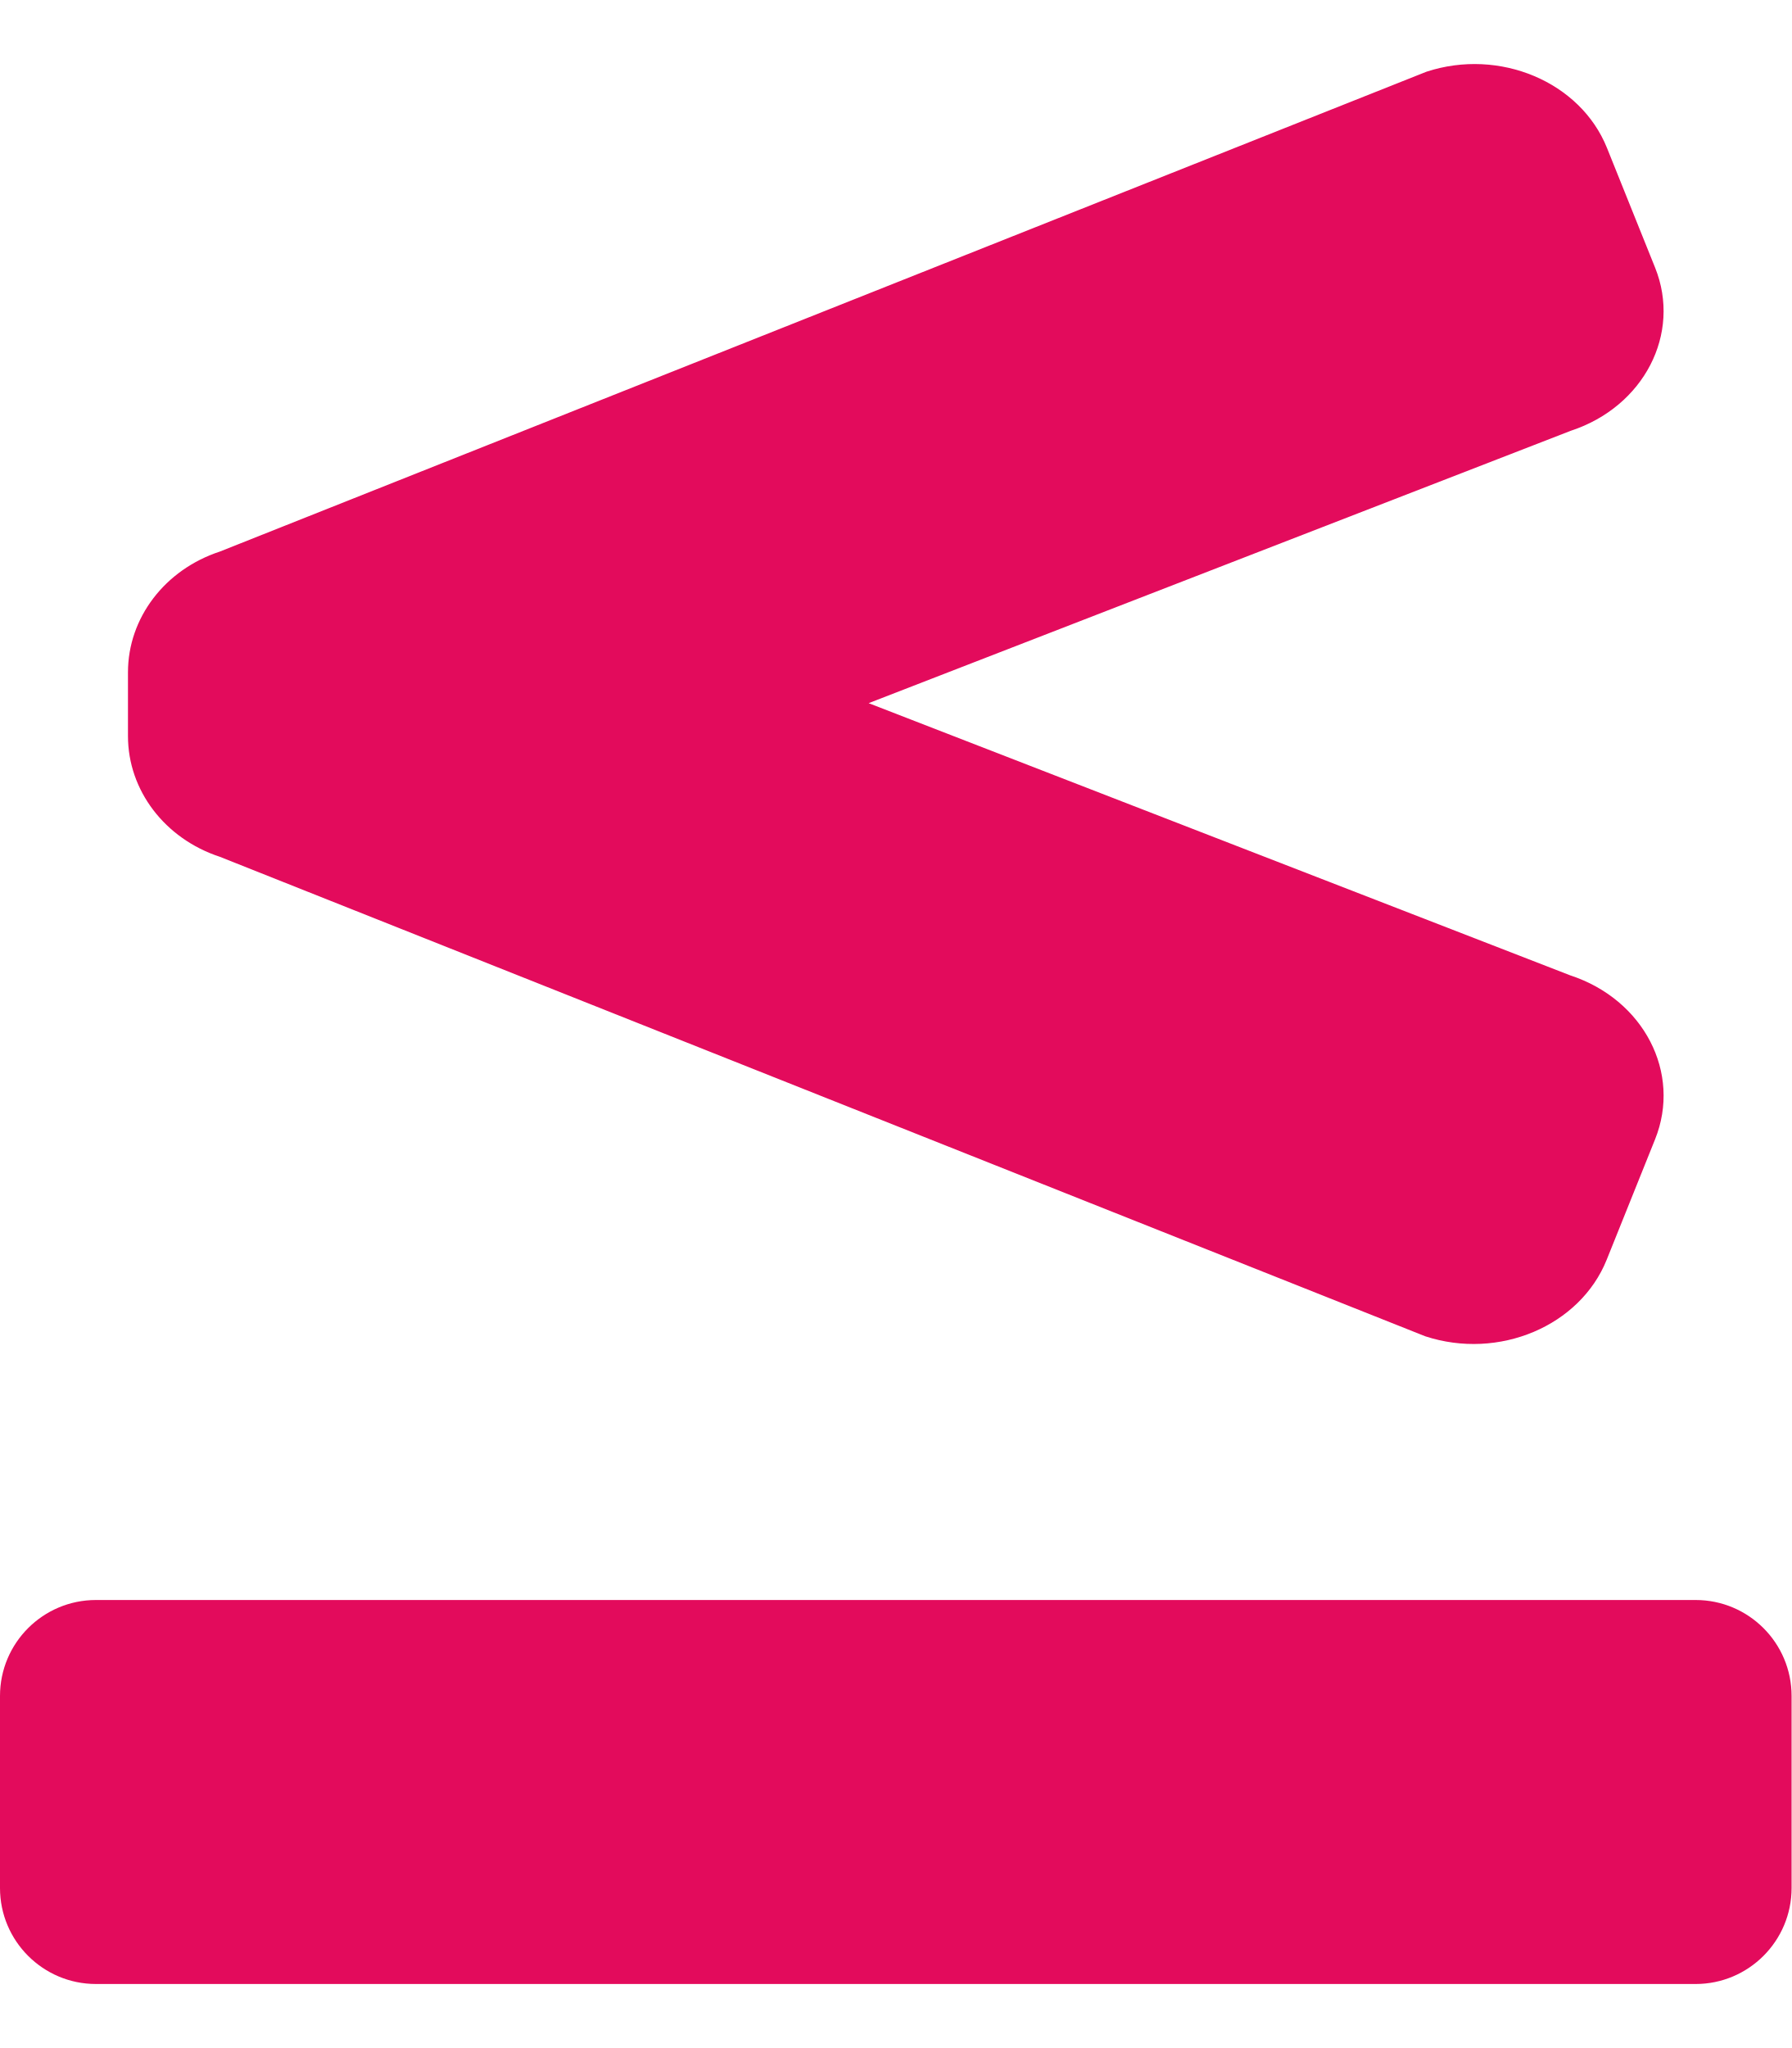
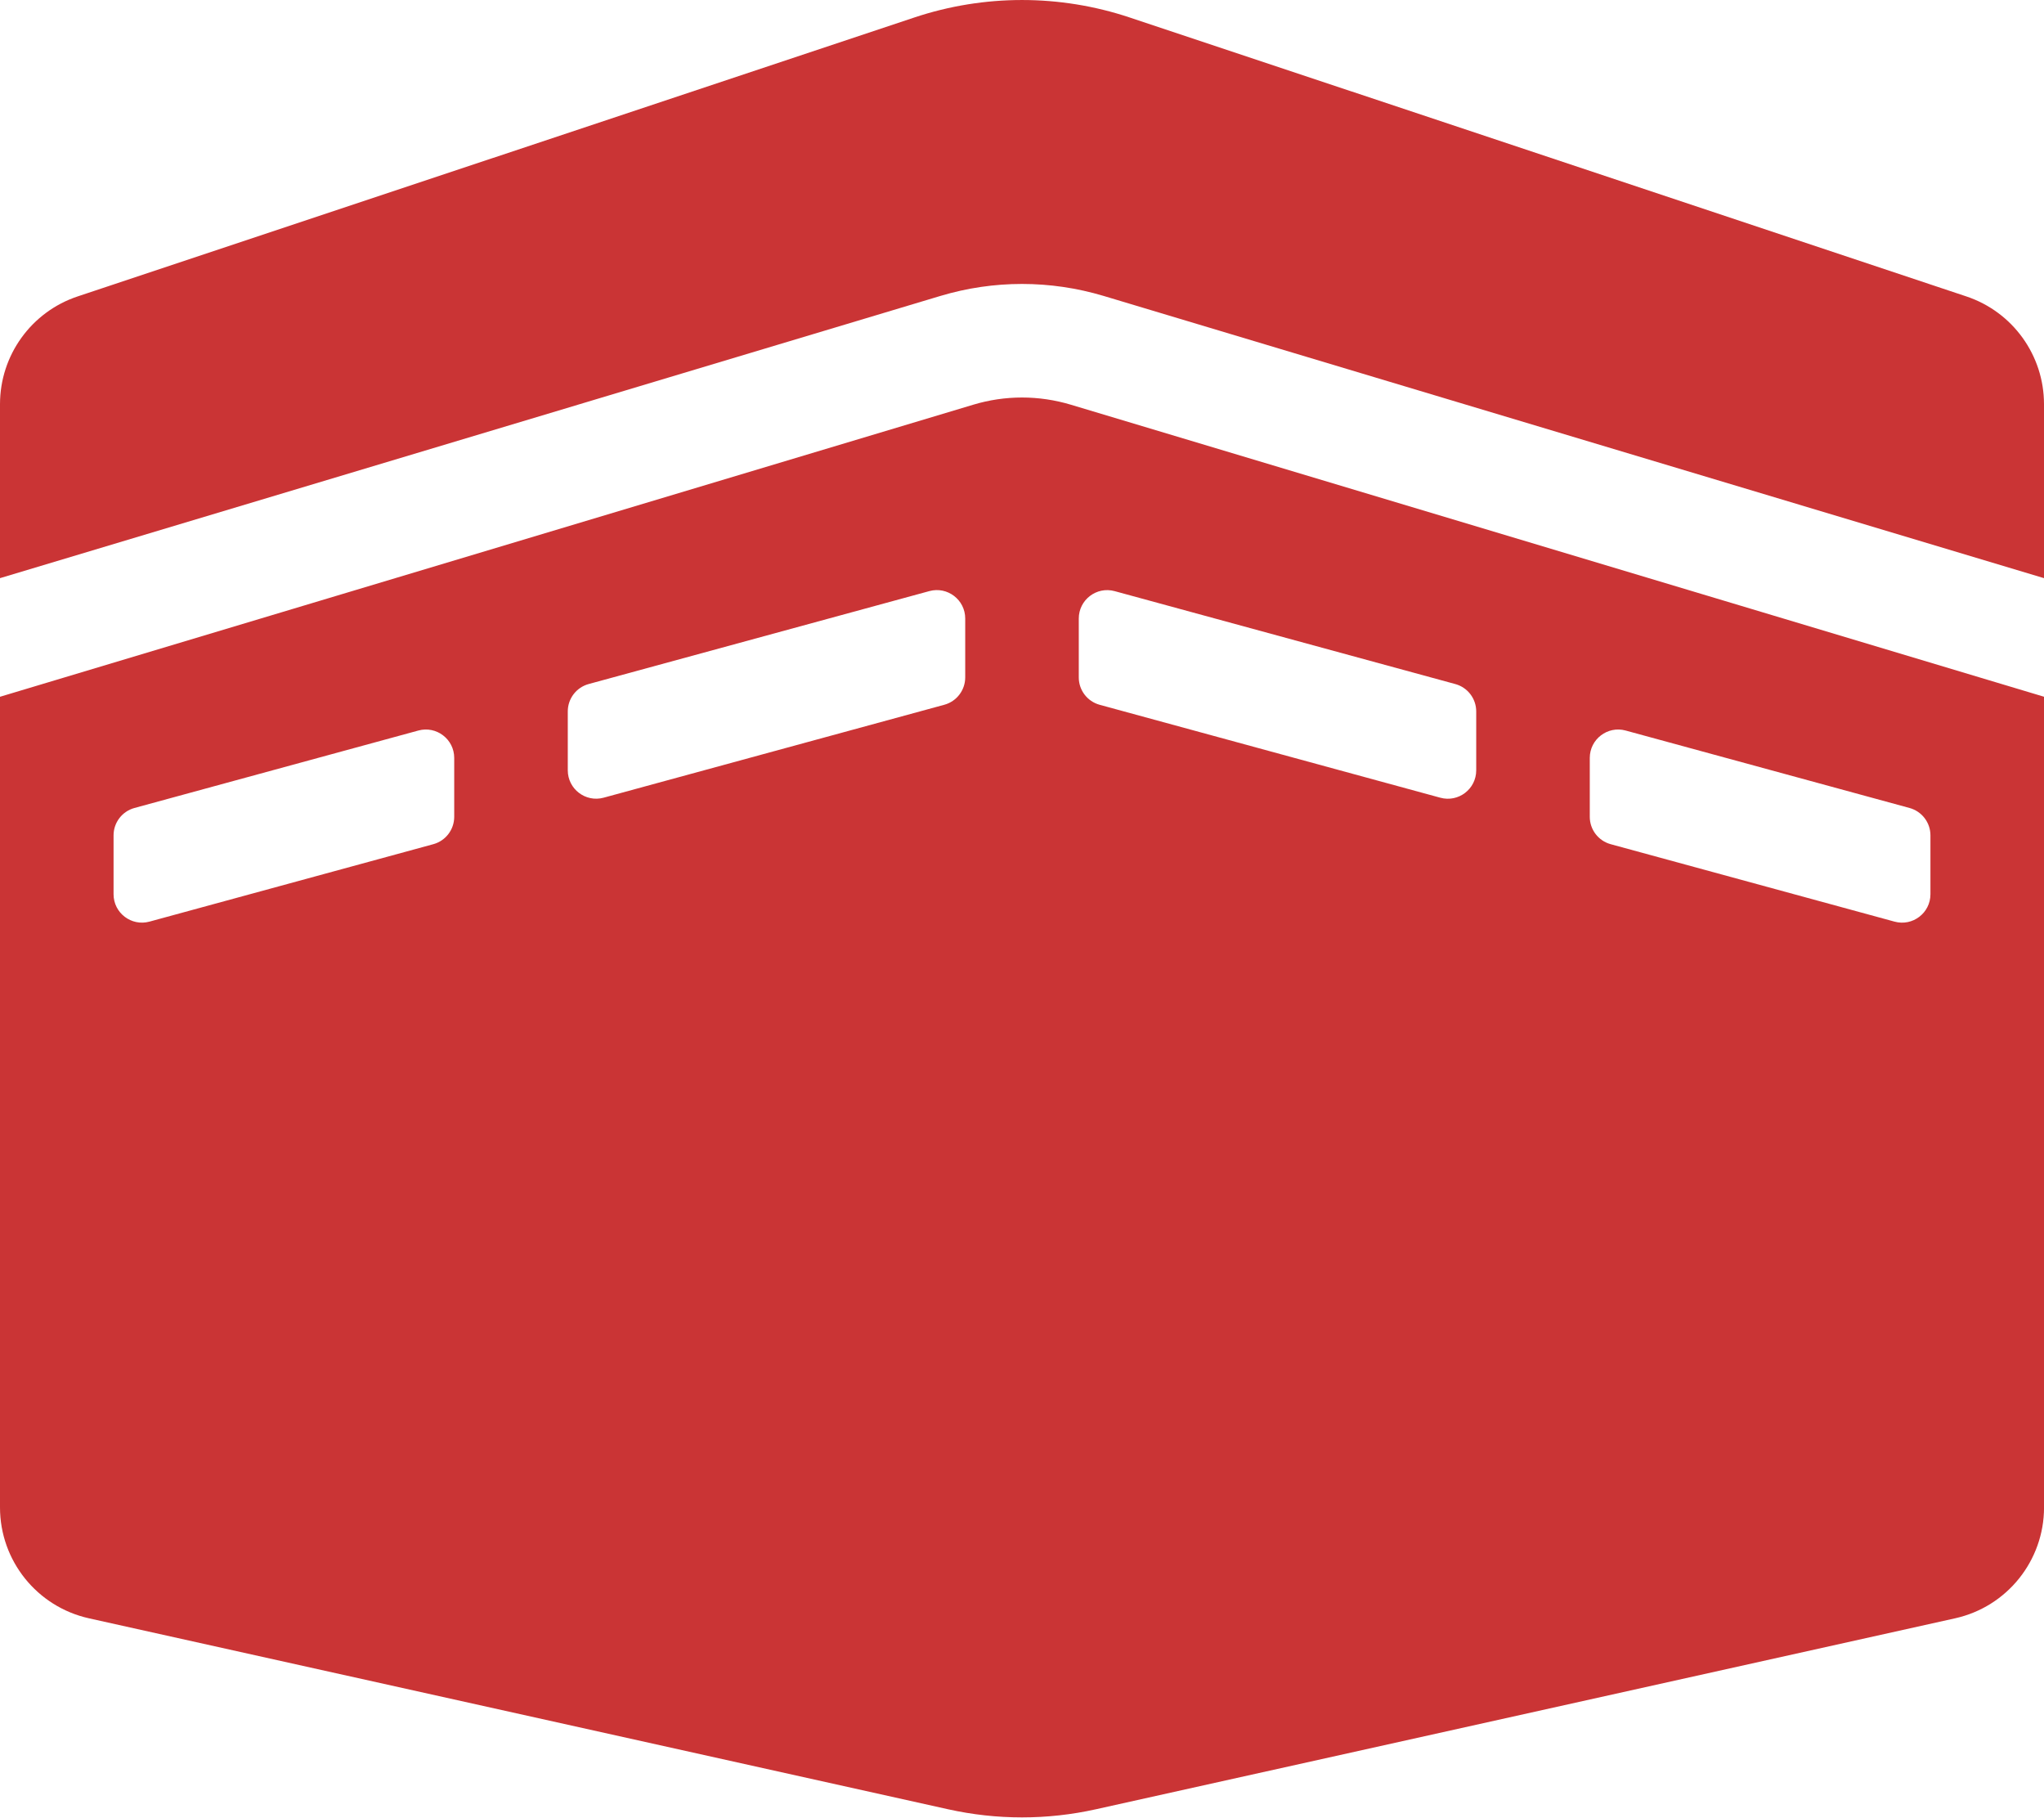
- <svg xmlns="http://www.w3.org/2000/svg" style="fill:#E30B5C;" viewBox="0 0 448 512">
-   <path d="M54.98 214.2l301.41 119.87c18.39 6.03 38.71-2.54 45.38-19.15l12.09-30.08c6.68-16.61-2.82-34.97-21.21-41l-175.44-68.05 175.56-68.09c18.29-6 27.74-24.27 21.1-40.79l-12.03-29.92c-6.64-16.53-26.86-25.06-45.15-19.06L54.98 137.89C41.21 142.41 32 154.5 32 168.07v15.96c0 13.56 9.21 25.65 22.98 30.17zM424 400H24c-13.25 0-24 10.74-24 24v48c0 13.25 10.75 24 24 24h400c13.25 0 24-10.75 24-24v-48c0-13.26-10.75-24-24-24z" />
+ <svg xmlns="http://www.w3.org/2000/svg" style="fill:#CA3435;" viewBox="0 0 576 512">
+   <path d="M554.12 83.51L318.36 4.93a95.962 95.962 0 0 0-60.71 0L21.88 83.51A32.006 32.006 0 0 0 0 113.87v49.01l265.02-79.51c15.03-4.5 30.92-4.5 45.98 0l265 79.51v-49.01c0-13.77-8.81-26-21.88-30.36zm-279.9 30.52L0 196.3v228.38c0 15 10.42 27.98 25.06 31.24l242.12 53.8a95.937 95.937 0 0 0 41.65 0l242.12-53.8c14.64-3.25 25.06-16.24 25.06-31.24V196.29l-274.2-82.26c-9.04-2.72-18.59-2.72-27.59 0zM128 230.11c0 3.61-2.41 6.77-5.89 7.72l-80 21.82C37.02 261.03 32 257.2 32 251.93v-16.58c0-3.61 2.41-6.77 5.89-7.72l80-21.82c5.09-1.39 10.11 2.44 10.11 7.72v16.58zm144-39.28c0 3.61-2.41 6.77-5.89 7.72l-96 26.18c-5.09 1.39-10.11-2.44-10.11-7.72v-16.58c0-3.61 2.41-6.77 5.89-7.72l96-26.18c5.09-1.39 10.11 2.44 10.11 7.72v16.58zm176 22.7c0-5.28 5.02-9.11 10.11-7.72l80 21.82c3.48.95 5.89 4.11 5.89 7.72v16.58c0 5.28-5.02 9.11-10.11 7.72l-80-21.82a7.997 7.997 0 0 1-5.89-7.72v-16.58zm-144-39.27c0-5.28 5.02-9.11 10.11-7.72l96 26.18c3.48.95 5.89 4.11 5.89 7.72v16.58c0 5.28-5.02 9.11-10.11 7.72l-96-26.18a7.997 7.997 0 0 1-5.89-7.72v-16.58z" />
</svg>
